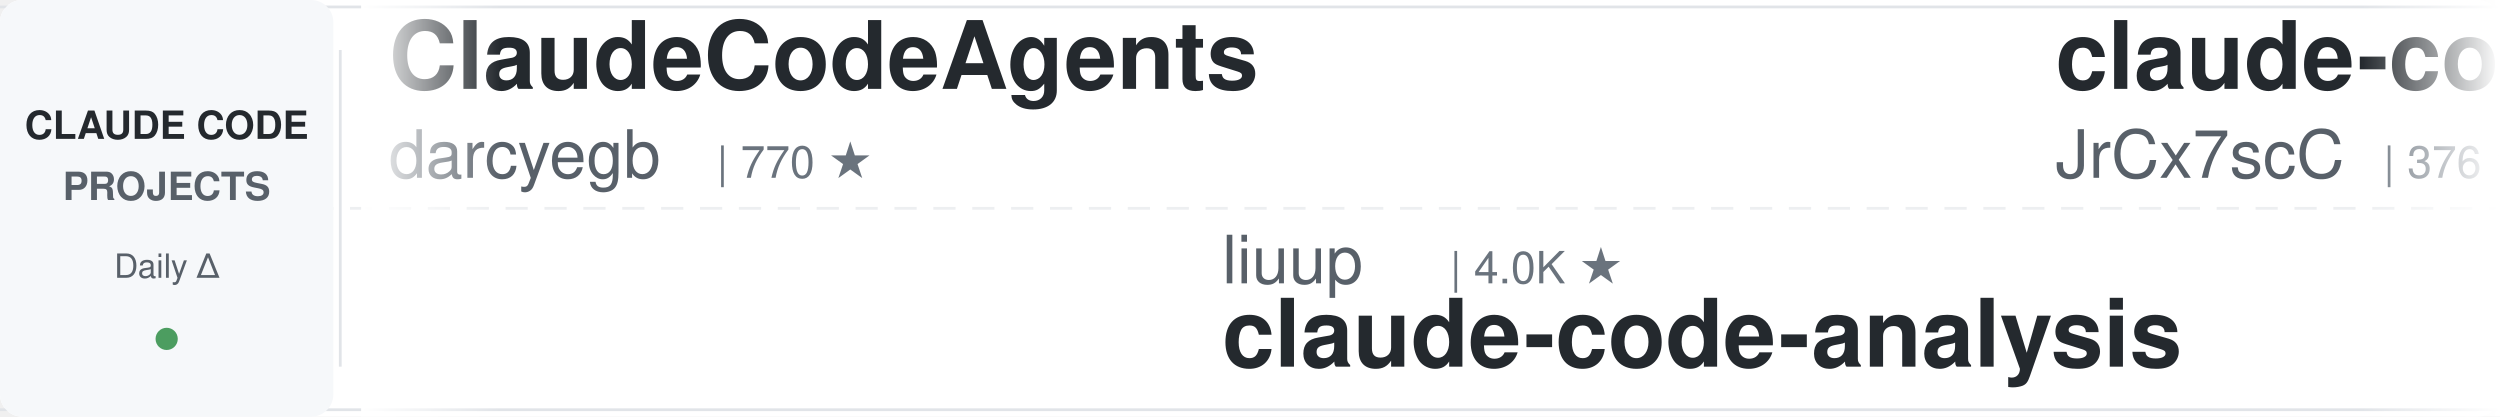
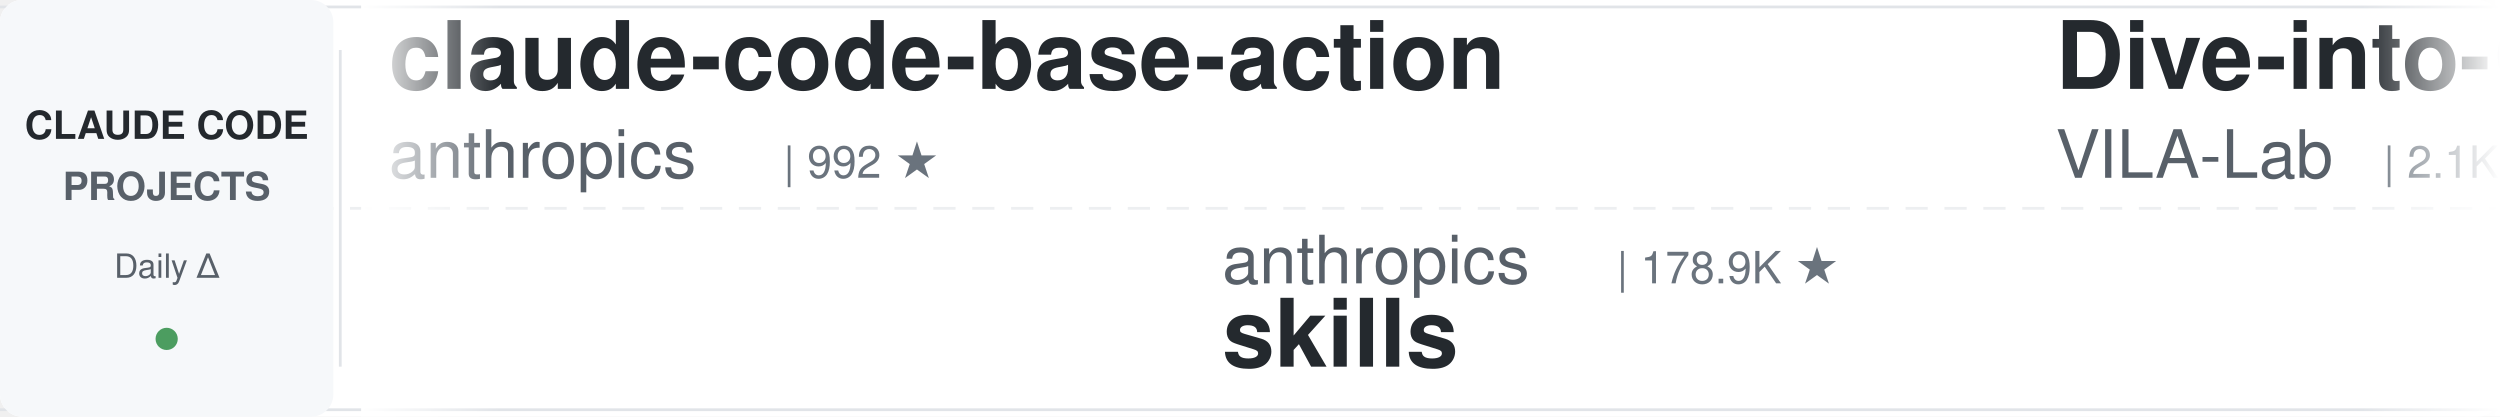
<svg xmlns="http://www.w3.org/2000/svg" width="900" height="150">
  <defs>
    <linearGradient id="leftFade" x1="0%" y1="0%" x2="100%" y2="0%">
      <stop offset="0%" style="stop-color:#ffffff;stop-opacity:1" />
      <stop offset="100%" style="stop-color:#ffffff;stop-opacity:0" />
    </linearGradient>
    <linearGradient id="rightFade" x1="0%" y1="0%" x2="100%" y2="0%">
      <stop offset="0%" style="stop-color:#ffffff;stop-opacity:0" />
      <stop offset="100%" style="stop-color:#ffffff;stop-opacity:1" />
    </linearGradient>
  </defs>
  <rect width="900" height="150" fill="#ffffff" rx="8" />
  <rect x="0" y="2" width="900" height="1" fill="#e1e4e8" />
  <rect x="0" y="147" width="900" height="1" fill="#e1e4e8" />
  <line x1="0" y1="75" x2="900" y2="75" stroke="#e1e4e8" stroke-width="1" stroke-dasharray="8 6" opacity="0.6" />
  <rect x="0" y="0" width="120" height="150" fill="#f6f8fa" rx="8" />
  <text x="60" y="50" font-family="-apple-system, BlinkMacSystemFont, 'Segoe UI', Helvetica, Arial, sans-serif" font-size="14" font-weight="600" fill="#24292e" text-anchor="middle">CLAUDE CODE</text>
  <text x="60" y="72" font-family="-apple-system, BlinkMacSystemFont, 'Segoe UI', Helvetica, Arial, sans-serif" font-size="14" font-weight="600" fill="#586069" text-anchor="middle">PROJECTS</text>
  <text x="60" y="100" font-family="-apple-system, BlinkMacSystemFont, 'Segoe UI', Helvetica, Arial, sans-serif" font-size="12" font-weight="500" fill="#586069" text-anchor="middle">Daily Δ</text>
  <circle cx="60" cy="122" r="4" fill="#22863a" opacity="0.8" />
  <rect x="122" y="18" width="1" height="114" fill="#e1e4e8" />
  <clipPath id="tickerClip">
    <rect x="130" y="0" width="770" height="150" />
  </clipPath>
  <g clip-path="url(#tickerClip)">
    <g id="tickerItems">
      <animateTransform attributeName="transform" attributeType="XML" type="translate" from="0 0" to="-3000 0" dur="54s" repeatCount="indefinite" />
      <g transform="translate(0, 0)">
-         <text x="140" y="32" font-family="-apple-system, BlinkMacSystemFont, 'Segoe UI', Helvetica, Arial, sans-serif" font-size="34" font-weight="600" fill="#24292e">ClaudeCodeAgents</text>
-         <text x="140" y="64" font-family="-apple-system, BlinkMacSystemFont, 'Segoe UI', Helvetica, Arial, sans-serif" font-size="24" font-weight="400" fill="#586069">darcyegb</text>
-         <text x="258" y="64" font-family="-apple-system, BlinkMacSystemFont, 'Segoe UI', Helvetica, Arial, sans-serif" font-size="16" font-weight="500" fill="#6a737d">| 770 ★</text>
+         <text x="140" y="32" font-family="-apple-system, BlinkMacSystemFont, 'Segoe UI', Helvetica, Arial, sans-serif" font-size="34" font-weight="600" fill="#24292e">claude-code-base-action</text>
+         <text x="140" y="64" font-family="-apple-system, BlinkMacSystemFont, 'Segoe UI', Helvetica, Arial, sans-serif" font-size="24" font-weight="400" fill="#586069">anthropics</text>
+         <text x="282" y="64" font-family="-apple-system, BlinkMacSystemFont, 'Segoe UI', Helvetica, Arial, sans-serif" font-size="16" font-weight="500" fill="#6a737d">| 992 ★</text>
      </g>
      <g transform="translate(300, 0)">
+         <text x="140" y="102" font-family="-apple-system, BlinkMacSystemFont, 'Segoe UI', Helvetica, Arial, sans-serif" font-size="24" font-weight="400" fill="#586069">anthropics</text>
+         <text x="282" y="102" font-family="-apple-system, BlinkMacSystemFont, 'Segoe UI', Helvetica, Arial, sans-serif" font-size="16" font-weight="500" fill="#6a737d">| 178.9K ★</text>
+         <text x="140" y="132" font-family="-apple-system, BlinkMacSystemFont, 'Segoe UI', Helvetica, Arial, sans-serif" font-size="34" font-weight="600" fill="#24292e">skills</text>
+       </g>
+       <g transform="translate(600, 0)">
+         <text x="140" y="32" font-family="-apple-system, BlinkMacSystemFont, 'Segoe UI', Helvetica, Arial, sans-serif" font-size="34" font-weight="600" fill="#24292e">Dive-into-Claude-Code</text>
+         <text x="140" y="64" font-family="-apple-system, BlinkMacSystemFont, 'Segoe UI', Helvetica, Arial, sans-serif" font-size="24" font-weight="400" fill="#586069">VILA-Lab</text>
+         <text x="258" y="64" font-family="-apple-system, BlinkMacSystemFont, 'Segoe UI', Helvetica, Arial, sans-serif" font-size="16" font-weight="500" fill="#6a737d">| 2.1K ★</text>
+       </g>
+       <g transform="translate(900, 0)">
        <text x="140" y="102" font-family="-apple-system, BlinkMacSystemFont, 'Segoe UI', Helvetica, Arial, sans-serif" font-size="24" font-weight="400" fill="#586069">liuup</text>
        <text x="222" y="102" font-family="-apple-system, BlinkMacSystemFont, 'Segoe UI', Helvetica, Arial, sans-serif" font-size="16" font-weight="500" fill="#6a737d">| 4.0K ★</text>
        <text x="140" y="132" font-family="-apple-system, BlinkMacSystemFont, 'Segoe UI', Helvetica, Arial, sans-serif" font-size="34" font-weight="600" fill="#24292e">claude-code-analysis</text>
      </g>
-       <g transform="translate(600, 0)">
-         <text x="140" y="32" font-family="-apple-system, BlinkMacSystemFont, 'Segoe UI', Helvetica, Arial, sans-serif" font-size="34" font-weight="600" fill="#24292e">claude-code-source</text>
-         <text x="140" y="64" font-family="-apple-system, BlinkMacSystemFont, 'Segoe UI', Helvetica, Arial, sans-serif" font-size="24" font-weight="400" fill="#586069">JrCx7scC</text>
-         <text x="258" y="64" font-family="-apple-system, BlinkMacSystemFont, 'Segoe UI', Helvetica, Arial, sans-serif" font-size="16" font-weight="500" fill="#6a737d">| 376 ★</text>
-       </g>
-       <g transform="translate(900, 0)">
-         <text x="140" y="102" font-family="-apple-system, BlinkMacSystemFont, 'Segoe UI', Helvetica, Arial, sans-serif" font-size="24" font-weight="400" fill="#586069">OneRedOak</text>
-         <text x="270" y="102" font-family="-apple-system, BlinkMacSystemFont, 'Segoe UI', Helvetica, Arial, sans-serif" font-size="16" font-weight="500" fill="#6a737d">| 3.9K ★</text>
-         <text x="140" y="132" font-family="-apple-system, BlinkMacSystemFont, 'Segoe UI', Helvetica, Arial, sans-serif" font-size="34" font-weight="600" fill="#24292e">claude-code-workflows</text>
-       </g>
      <g transform="translate(1200, 0)">
-         <text x="140" y="32" font-family="-apple-system, BlinkMacSystemFont, 'Segoe UI', Helvetica, Arial, sans-serif" font-size="34" font-weight="600" fill="#24292e">claude-code-action</text>
-         <text x="140" y="64" font-family="-apple-system, BlinkMacSystemFont, 'Segoe UI', Helvetica, Arial, sans-serif" font-size="24" font-weight="400" fill="#586069">anthropics</text>
-         <text x="282" y="64" font-family="-apple-system, BlinkMacSystemFont, 'Segoe UI', Helvetica, Arial, sans-serif" font-size="16" font-weight="500" fill="#6a737d">| 9.2K ★</text>
+         <text x="140" y="32" font-family="-apple-system, BlinkMacSystemFont, 'Segoe UI', Helvetica, Arial, sans-serif" font-size="34" font-weight="600" fill="#24292e">claude-code-telegram</text>
+         <text x="140" y="64" font-family="-apple-system, BlinkMacSystemFont, 'Segoe UI', Helvetica, Arial, sans-serif" font-size="24" font-weight="400" fill="#586069">overwirehq</text>
+         <text x="282" y="64" font-family="-apple-system, BlinkMacSystemFont, 'Segoe UI', Helvetica, Arial, sans-serif" font-size="16" font-weight="500" fill="#6a737d">| 2.8K ★</text>
      </g>
      <g transform="translate(1500, 0)">
-         <text x="140" y="102" font-family="-apple-system, BlinkMacSystemFont, 'Segoe UI', Helvetica, Arial, sans-serif" font-size="24" font-weight="400" fill="#586069">shanraisshan</text>
-         <text x="306" y="102" font-family="-apple-system, BlinkMacSystemFont, 'Segoe UI', Helvetica, Arial, sans-serif" font-size="16" font-weight="500" fill="#6a737d">| 66.5K ★</text>
-         <text x="140" y="132" font-family="-apple-system, BlinkMacSystemFont, 'Segoe UI', Helvetica, Arial, sans-serif" font-size="34" font-weight="600" fill="#24292e">claude-code-best-practic...</text>
+         <text x="140" y="102" font-family="-apple-system, BlinkMacSystemFont, 'Segoe UI', Helvetica, Arial, sans-serif" font-size="24" font-weight="400" fill="#586069">nicedreamzapp</text>
+         <text x="318" y="102" font-family="-apple-system, BlinkMacSystemFont, 'Segoe UI', Helvetica, Arial, sans-serif" font-size="16" font-weight="500" fill="#6a737d">| 3.3K ★</text>
+         <text x="140" y="132" font-family="-apple-system, BlinkMacSystemFont, 'Segoe UI', Helvetica, Arial, sans-serif" font-size="34" font-weight="600" fill="#24292e">claude-code-local</text>
      </g>
      <g transform="translate(1800, 0)">
-         <text x="140" y="32" font-family="-apple-system, BlinkMacSystemFont, 'Segoe UI', Helvetica, Arial, sans-serif" font-size="34" font-weight="600" fill="#24292e">claude_code_src</text>
-         <text x="140" y="64" font-family="-apple-system, BlinkMacSystemFont, 'Segoe UI', Helvetica, Arial, sans-serif" font-size="24" font-weight="400" fill="#586069">ponponon</text>
-         <text x="258" y="64" font-family="-apple-system, BlinkMacSystemFont, 'Segoe UI', Helvetica, Arial, sans-serif" font-size="16" font-weight="500" fill="#6a737d">| 2.3K ★</text>
+         <text x="140" y="32" font-family="-apple-system, BlinkMacSystemFont, 'Segoe UI', Helvetica, Arial, sans-serif" font-size="34" font-weight="600" fill="#24292e">claude-code-video-toolki...</text>
+         <text x="140" y="64" font-family="-apple-system, BlinkMacSystemFont, 'Segoe UI', Helvetica, Arial, sans-serif" font-size="24" font-weight="400" fill="#586069">digitalsamba</text>
+         <text x="306" y="64" font-family="-apple-system, BlinkMacSystemFont, 'Segoe UI', Helvetica, Arial, sans-serif" font-size="16" font-weight="500" fill="#6a737d">| 2.1K ★</text>
      </g>
      <g transform="translate(2100, 0)">
-         <text x="140" y="102" font-family="-apple-system, BlinkMacSystemFont, 'Segoe UI', Helvetica, Arial, sans-serif" font-size="24" font-weight="400" fill="#586069">Chachamaru127</text>
-         <text x="318" y="102" font-family="-apple-system, BlinkMacSystemFont, 'Segoe UI', Helvetica, Arial, sans-serif" font-size="16" font-weight="500" fill="#6a737d">| 3.1K ★</text>
-         <text x="140" y="132" font-family="-apple-system, BlinkMacSystemFont, 'Segoe UI', Helvetica, Arial, sans-serif" font-size="34" font-weight="600" fill="#24292e">claude-code-harness</text>
+         <text x="140" y="102" font-family="-apple-system, BlinkMacSystemFont, 'Segoe UI', Helvetica, Arial, sans-serif" font-size="24" font-weight="400" fill="#586069">disler</text>
+         <text x="234" y="102" font-family="-apple-system, BlinkMacSystemFont, 'Segoe UI', Helvetica, Arial, sans-serif" font-size="16" font-weight="500" fill="#6a737d">| 3.9K ★</text>
+         <text x="140" y="132" font-family="-apple-system, BlinkMacSystemFont, 'Segoe UI', Helvetica, Arial, sans-serif" font-size="34" font-weight="600" fill="#24292e">claude-code-hooks-master...</text>
      </g>
      <g transform="translate(2400, 0)">
-         <text x="140" y="32" font-family="-apple-system, BlinkMacSystemFont, 'Segoe UI', Helvetica, Arial, sans-serif" font-size="34" font-weight="600" fill="#24292e">claude-code-templates</text>
-         <text x="140" y="64" font-family="-apple-system, BlinkMacSystemFont, 'Segoe UI', Helvetica, Arial, sans-serif" font-size="24" font-weight="400" fill="#586069">davila7</text>
-         <text x="246" y="64" font-family="-apple-system, BlinkMacSystemFont, 'Segoe UI', Helvetica, Arial, sans-serif" font-size="16" font-weight="500" fill="#6a737d">| 32.1K ★</text>
+         <text x="140" y="32" font-family="-apple-system, BlinkMacSystemFont, 'Segoe UI', Helvetica, Arial, sans-serif" font-size="34" font-weight="600" fill="#24292e">claude-code-workflows</text>
+         <text x="140" y="64" font-family="-apple-system, BlinkMacSystemFont, 'Segoe UI', Helvetica, Arial, sans-serif" font-size="24" font-weight="400" fill="#586069">OneRedOak</text>
+         <text x="270" y="64" font-family="-apple-system, BlinkMacSystemFont, 'Segoe UI', Helvetica, Arial, sans-serif" font-size="16" font-weight="500" fill="#6a737d">| 3.9K ★</text>
      </g>
      <g transform="translate(2700, 0)">
-         <text x="140" y="102" font-family="-apple-system, BlinkMacSystemFont, 'Segoe UI', Helvetica, Arial, sans-serif" font-size="24" font-weight="400" fill="#586069">Piebald-AI</text>
-         <text x="282" y="102" font-family="-apple-system, BlinkMacSystemFont, 'Segoe UI', Helvetica, Arial, sans-serif" font-size="16" font-weight="500" fill="#6a737d">| 12.8K ★</text>
-         <text x="140" y="132" font-family="-apple-system, BlinkMacSystemFont, 'Segoe UI', Helvetica, Arial, sans-serif" font-size="34" font-weight="600" fill="#24292e">claude-code-system-promp...</text>
+         <text x="140" y="102" font-family="-apple-system, BlinkMacSystemFont, 'Segoe UI', Helvetica, Arial, sans-serif" font-size="24" font-weight="400" fill="#586069">feiskyer</text>
+         <text x="258" y="102" font-family="-apple-system, BlinkMacSystemFont, 'Segoe UI', Helvetica, Arial, sans-serif" font-size="16" font-weight="500" fill="#6a737d">| 1.7K ★</text>
+         <text x="140" y="132" font-family="-apple-system, BlinkMacSystemFont, 'Segoe UI', Helvetica, Arial, sans-serif" font-size="34" font-weight="600" fill="#24292e">claude-code-settings</text>
      </g>
      <g transform="translate(3000, 0)">
-         <text x="140" y="32" font-family="-apple-system, BlinkMacSystemFont, 'Segoe UI', Helvetica, Arial, sans-serif" font-size="34" font-weight="600" fill="#24292e">ClaudeCodeAgents</text>
-         <text x="140" y="64" font-family="-apple-system, BlinkMacSystemFont, 'Segoe UI', Helvetica, Arial, sans-serif" font-size="24" font-weight="400" fill="#586069">darcyegb</text>
-         <text x="258" y="64" font-family="-apple-system, BlinkMacSystemFont, 'Segoe UI', Helvetica, Arial, sans-serif" font-size="16" font-weight="500" fill="#6a737d">| 770 ★</text>
+         <text x="140" y="32" font-family="-apple-system, BlinkMacSystemFont, 'Segoe UI', Helvetica, Arial, sans-serif" font-size="34" font-weight="600" fill="#24292e">claude-code-base-action</text>
+         <text x="140" y="64" font-family="-apple-system, BlinkMacSystemFont, 'Segoe UI', Helvetica, Arial, sans-serif" font-size="24" font-weight="400" fill="#586069">anthropics</text>
+         <text x="282" y="64" font-family="-apple-system, BlinkMacSystemFont, 'Segoe UI', Helvetica, Arial, sans-serif" font-size="16" font-weight="500" fill="#6a737d">| 992 ★</text>
      </g>
      <g transform="translate(3300, 0)">
+         <text x="140" y="102" font-family="-apple-system, BlinkMacSystemFont, 'Segoe UI', Helvetica, Arial, sans-serif" font-size="24" font-weight="400" fill="#586069">anthropics</text>
+         <text x="282" y="102" font-family="-apple-system, BlinkMacSystemFont, 'Segoe UI', Helvetica, Arial, sans-serif" font-size="16" font-weight="500" fill="#6a737d">| 178.9K ★</text>
+         <text x="140" y="132" font-family="-apple-system, BlinkMacSystemFont, 'Segoe UI', Helvetica, Arial, sans-serif" font-size="34" font-weight="600" fill="#24292e">skills</text>
+       </g>
+       <g transform="translate(3600, 0)">
+         <text x="140" y="32" font-family="-apple-system, BlinkMacSystemFont, 'Segoe UI', Helvetica, Arial, sans-serif" font-size="34" font-weight="600" fill="#24292e">Dive-into-Claude-Code</text>
+         <text x="140" y="64" font-family="-apple-system, BlinkMacSystemFont, 'Segoe UI', Helvetica, Arial, sans-serif" font-size="24" font-weight="400" fill="#586069">VILA-Lab</text>
+         <text x="258" y="64" font-family="-apple-system, BlinkMacSystemFont, 'Segoe UI', Helvetica, Arial, sans-serif" font-size="16" font-weight="500" fill="#6a737d">| 2.1K ★</text>
+       </g>
+       <g transform="translate(3900, 0)">
        <text x="140" y="102" font-family="-apple-system, BlinkMacSystemFont, 'Segoe UI', Helvetica, Arial, sans-serif" font-size="24" font-weight="400" fill="#586069">liuup</text>
        <text x="222" y="102" font-family="-apple-system, BlinkMacSystemFont, 'Segoe UI', Helvetica, Arial, sans-serif" font-size="16" font-weight="500" fill="#6a737d">| 4.0K ★</text>
        <text x="140" y="132" font-family="-apple-system, BlinkMacSystemFont, 'Segoe UI', Helvetica, Arial, sans-serif" font-size="34" font-weight="600" fill="#24292e">claude-code-analysis</text>
-       </g>
-       <g transform="translate(3600, 0)">
-         <text x="140" y="32" font-family="-apple-system, BlinkMacSystemFont, 'Segoe UI', Helvetica, Arial, sans-serif" font-size="34" font-weight="600" fill="#24292e">claude-code-source</text>
-         <text x="140" y="64" font-family="-apple-system, BlinkMacSystemFont, 'Segoe UI', Helvetica, Arial, sans-serif" font-size="24" font-weight="400" fill="#586069">JrCx7scC</text>
-         <text x="258" y="64" font-family="-apple-system, BlinkMacSystemFont, 'Segoe UI', Helvetica, Arial, sans-serif" font-size="16" font-weight="500" fill="#6a737d">| 376 ★</text>
-       </g>
-       <g transform="translate(3900, 0)">
-         <text x="140" y="102" font-family="-apple-system, BlinkMacSystemFont, 'Segoe UI', Helvetica, Arial, sans-serif" font-size="24" font-weight="400" fill="#586069">OneRedOak</text>
-         <text x="270" y="102" font-family="-apple-system, BlinkMacSystemFont, 'Segoe UI', Helvetica, Arial, sans-serif" font-size="16" font-weight="500" fill="#6a737d">| 3.9K ★</text>
-         <text x="140" y="132" font-family="-apple-system, BlinkMacSystemFont, 'Segoe UI', Helvetica, Arial, sans-serif" font-size="34" font-weight="600" fill="#24292e">claude-code-workflows</text>
      </g>
    </g>
  </g>
  <rect x="130" y="0" width="50" height="150" fill="url(#leftFade)" />
  <rect x="850" y="0" width="50" height="150" fill="url(#rightFade)" />
</svg>
